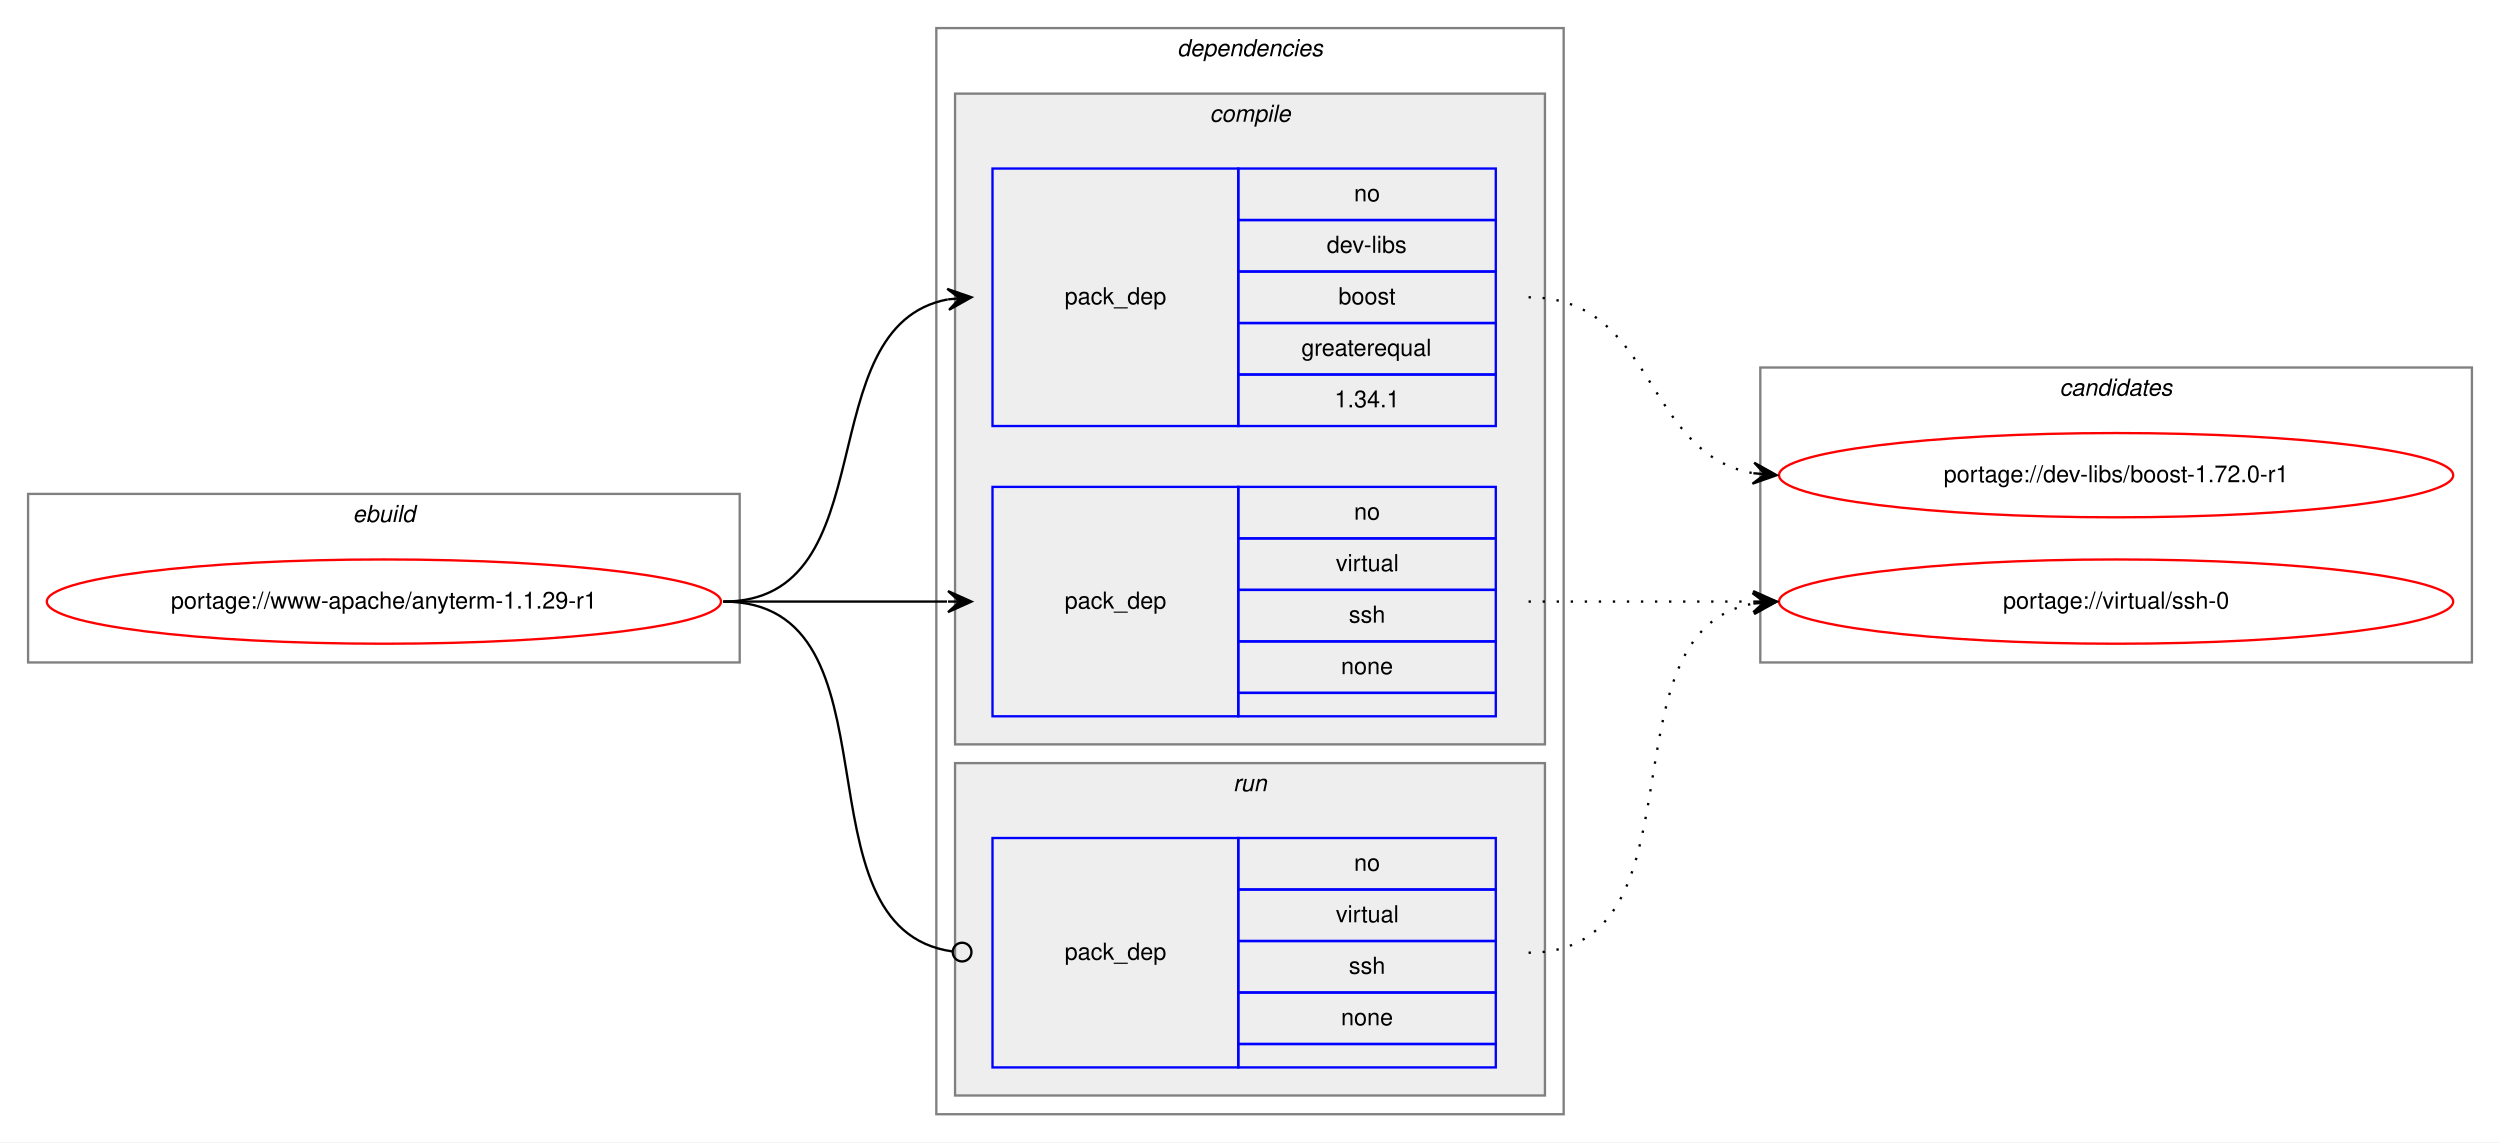
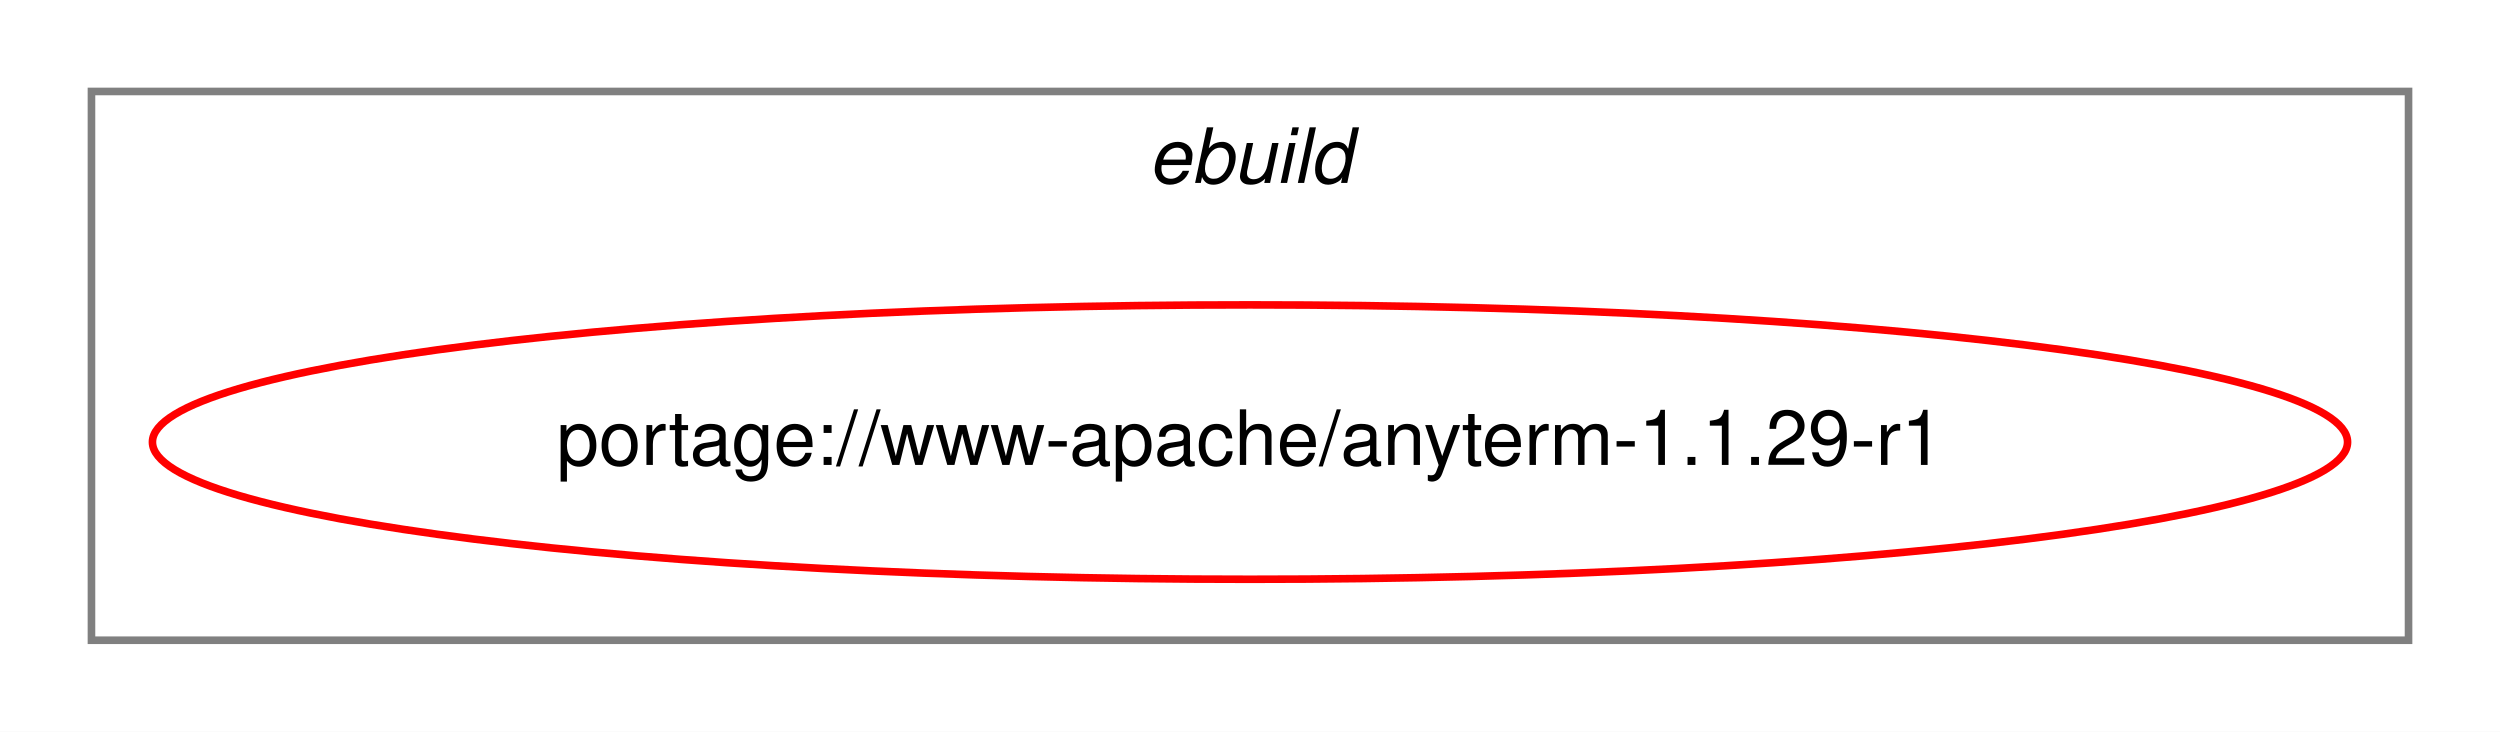
- <svg xmlns="http://www.w3.org/2000/svg" xmlns:xlink="http://www.w3.org/1999/xlink" width="1068pt" height="488pt" viewBox="0.00 0.00 1068.00 488.00">
-   <g id="graph0" class="graph" transform="scale(1 1) rotate(0) translate(4 484)">
-     <polygon fill="white" stroke="transparent" points="-4,4 -4,-484 1064,-484 1064,4 -4,4" />
+ <svg xmlns="http://www.w3.org/2000/svg" xmlns:xlink="http://www.w3.org/1999/xlink" width="328pt" height="96pt" viewBox="0.00 0.00 328.00 96.00">
+   <g id="graph0" class="graph" transform="scale(1 1) rotate(0) translate(4 92)">
+     <polygon fill="white" stroke="transparent" points="-4,4 -4,-92 324,-92 324,4 -4,4" />
    <g id="clust1" class="cluster">
-       <polygon fill="none" stroke="gray" points="8,-201 8,-273 312,-273 312,-201 8,-201" />
-       <text text-anchor="start" x="146.66" y="-261" font-family="Helvetica,sans-Serif" font-style="italic" font-size="10.00">ebuild</text>
-     </g>
-     <g id="clust2" class="cluster">
-       <polygon fill="none" stroke="gray" points="396,-8 396,-472 664,-472 664,-8 396,-8" />
-       <text text-anchor="start" x="498.88" y="-460" font-family="Helvetica,sans-Serif" font-style="italic" font-size="10.00">dependencies</text>
-     </g>
-     <g id="clust3" class="cluster">
-       <polygon fill="#eeeeee" stroke="gray" points="404,-166 404,-444 656,-444 656,-166 404,-166" />
-       <text text-anchor="start" x="512.78" y="-432" font-family="Helvetica,sans-Serif" font-style="italic" font-size="10.00">compile</text>
-     </g>
-     <g id="clust7" class="cluster">
-       <polygon fill="#eeeeee" stroke="gray" points="404,-16 404,-158 656,-158 656,-16 404,-16" />
-       <text text-anchor="start" x="522.78" y="-146" font-family="Helvetica,sans-Serif" font-style="italic" font-size="10.00">run</text>
-     </g>
-     <g id="clust9" class="cluster">
-       <polygon fill="none" stroke="gray" points="748,-201 748,-327 1052,-327 1052,-201 748,-201" />
-       <text text-anchor="start" x="875.82" y="-315" font-family="Helvetica,sans-Serif" font-style="italic" font-size="10.00">candidates</text>
+       <polygon fill="none" stroke="gray" points="8,-8 8,-80 312,-80 312,-8 8,-8" />
+       <text text-anchor="start" x="146.66" y="-68" font-family="Helvetica,sans-Serif" font-style="italic" font-size="10.00">ebuild</text>
    </g>
    <g id="node1" class="node">
      <g id="a_node1">
        <a xlink:href="../www-apache/anyterm-1.1.29-r1.svg" xlink:title="portage://www-apache/anyterm-1.1.29-r1">
-           <ellipse fill="none" stroke="red" cx="160" cy="-227" rx="144" ry="18" />
-           <text text-anchor="middle" x="160" y="-224" font-family="Helvetica,sans-Serif" font-size="10.00">portage://www-apache/anyterm-1.1.29-r1</text>
+           <ellipse fill="none" stroke="red" cx="160" cy="-34" rx="144" ry="18" />
+           <text text-anchor="middle" x="160" y="-31" font-family="Helvetica,sans-Serif" font-size="10.00">portage://www-apache/anyterm-1.1.29-r1</text>
        </a>
      </g>
    </g>
-     <g id="node2" class="node">
-       <polygon fill="none" stroke="blue" points="420,-302 420,-412 525,-412 525,-302 420,-302" />
-       <text text-anchor="start" x="450.82" y="-354" font-family="Helvetica,sans-Serif" font-size="10.00">pack_dep</text>
-       <polygon fill="none" stroke="blue" points="525,-390 525,-412 635,-412 635,-390 525,-390" />
-       <text text-anchor="start" x="574.44" y="-398" font-family="Helvetica,sans-Serif" font-size="10.00">no</text>
-       <polygon fill="none" stroke="blue" points="525,-368 525,-390 635,-390 635,-368 525,-368" />
-       <text text-anchor="start" x="562.78" y="-376" font-family="Helvetica,sans-Serif" font-size="10.00">dev-libs</text>
-       <polygon fill="none" stroke="blue" points="525,-346 525,-368 635,-368 635,-346 525,-346" />
-       <text text-anchor="start" x="567.77" y="-354" font-family="Helvetica,sans-Serif" font-size="10.00">boost</text>
-       <polygon fill="none" stroke="blue" points="525,-324 525,-346 635,-346 635,-324 525,-324" />
-       <text text-anchor="start" x="551.94" y="-332" font-family="Helvetica,sans-Serif" font-size="10.00">greaterequal</text>
-       <polygon fill="none" stroke="blue" points="525,-302 525,-324 635,-324 635,-302 525,-302" />
-       <text text-anchor="start" x="566.1" y="-310" font-family="Helvetica,sans-Serif" font-size="10.00">1.34.1</text>
-     </g>
-     <g id="edge1" class="edge">
-       <path fill="none" stroke="black" d="M305,-227C375.91,-227 340.38,-344.61 400.89,-356.1" />
-       <polygon fill="black" stroke="black" points="411,-357 400.64,-360.6 406.02,-356.56 401.04,-356.11 401.04,-356.11 401.04,-356.11 406.02,-356.56 401.44,-351.63 411,-357 411,-357" />
-     </g>
-     <g id="node3" class="node">
-       <polygon fill="none" stroke="blue" points="420,-178 420,-276 525,-276 525,-178 420,-178" />
-       <text text-anchor="start" x="450.82" y="-224" font-family="Helvetica,sans-Serif" font-size="10.00">pack_dep</text>
-       <polygon fill="none" stroke="blue" points="525,-254 525,-276 635,-276 635,-254 525,-254" />
-       <text text-anchor="start" x="574.44" y="-262" font-family="Helvetica,sans-Serif" font-size="10.00">no</text>
-       <polygon fill="none" stroke="blue" points="525,-232 525,-254 635,-254 635,-232 525,-232" />
-       <text text-anchor="start" x="566.67" y="-240" font-family="Helvetica,sans-Serif" font-size="10.00">virtual</text>
-       <polygon fill="none" stroke="blue" points="525,-210 525,-232 635,-232 635,-210 525,-210" />
-       <text text-anchor="start" x="572.22" y="-218" font-family="Helvetica,sans-Serif" font-size="10.00">ssh</text>
-       <polygon fill="none" stroke="blue" points="525,-188 525,-210 635,-210 635,-188 525,-188" />
-       <text text-anchor="start" x="568.88" y="-196" font-family="Helvetica,sans-Serif" font-size="10.00">none</text>
-       <polygon fill="none" stroke="blue" points="525,-178 525,-188 635,-188 635,-178 525,-178" />
-     </g>
-     <g id="edge2" class="edge">
-       <path fill="none" stroke="black" d="M305,-227C348.43,-227 361.83,-227 400.57,-227" />
-       <polygon fill="black" stroke="black" points="411,-227 401,-231.5 406,-227 401,-227 401,-227 401,-227 406,-227 401,-222.5 411,-227 411,-227" />
-     </g>
-     <g id="node4" class="node">
-       <polygon fill="none" stroke="blue" points="420,-28 420,-126 525,-126 525,-28 420,-28" />
-       <text text-anchor="start" x="450.82" y="-74" font-family="Helvetica,sans-Serif" font-size="10.00">pack_dep</text>
-       <polygon fill="none" stroke="blue" points="525,-104 525,-126 635,-126 635,-104 525,-104" />
-       <text text-anchor="start" x="574.44" y="-112" font-family="Helvetica,sans-Serif" font-size="10.00">no</text>
-       <polygon fill="none" stroke="blue" points="525,-82 525,-104 635,-104 635,-82 525,-82" />
-       <text text-anchor="start" x="566.67" y="-90" font-family="Helvetica,sans-Serif" font-size="10.00">virtual</text>
-       <polygon fill="none" stroke="blue" points="525,-60 525,-82 635,-82 635,-60 525,-60" />
-       <text text-anchor="start" x="572.22" y="-68" font-family="Helvetica,sans-Serif" font-size="10.00">ssh</text>
-       <polygon fill="none" stroke="blue" points="525,-38 525,-60 635,-60 635,-38 525,-38" />
-       <text text-anchor="start" x="568.88" y="-46" font-family="Helvetica,sans-Serif" font-size="10.00">none</text>
-       <polygon fill="none" stroke="blue" points="525,-28 525,-38 635,-38 635,-28 525,-28" />
-     </g>
-     <g id="edge3" class="edge">
-       <path fill="none" stroke="black" d="M305,-227C383.76,-227 333.22,-87.36 402.89,-77.54" />
-       <ellipse fill="none" stroke="black" cx="407.01" cy="-77.27" rx="4" ry="4" />
-     </g>
-     <g id="node5" class="node">
-       <g id="a_node5">
-         <a xlink:href="../dev-libs/boost-1.72.0-r1.svg" xlink:title="portage://dev-libs/boost-1.72.0-r1">
-           <ellipse fill="none" stroke="red" cx="900" cy="-281" rx="144" ry="18" />
-           <text text-anchor="middle" x="900" y="-278" font-family="Helvetica,sans-Serif" font-size="10.00">portage://dev-libs/boost-1.72.0-r1</text>
-         </a>
-       </g>
-     </g>
-     <g id="edge4" class="edge">
-       <path fill="none" stroke="black" stroke-dasharray="1,5" d="M649,-357C703.35,-357 698.01,-290.2 744.89,-281.85" />
-       <polygon fill="black" stroke="black" points="755,-281 745.41,-286.33 750.02,-281.42 745.04,-281.84 745.04,-281.84 745.04,-281.84 750.02,-281.42 744.66,-277.36 755,-281 755,-281" />
-     </g>
-     <g id="node6" class="node">
-       <g id="a_node6">
-         <a xlink:href="../virtual/ssh-0.svg" xlink:title="portage://virtual/ssh-0">
-           <ellipse fill="none" stroke="red" cx="900" cy="-227" rx="144" ry="18" />
-           <text text-anchor="middle" x="900" y="-224" font-family="Helvetica,sans-Serif" font-size="10.00">portage://virtual/ssh-0</text>
-         </a>
-       </g>
-     </g>
-     <g id="edge5" class="edge">
-       <path fill="none" stroke="black" stroke-dasharray="1,5" d="M649,-227C692.43,-227 705.83,-227 744.57,-227" />
-       <polygon fill="black" stroke="black" points="755,-227 745,-231.5 750,-227 745,-227 745,-227 745,-227 750,-227 745,-222.5 755,-227 755,-227" />
-     </g>
-     <g id="edge6" class="edge">
-       <path fill="none" stroke="black" stroke-dasharray="1,5" d="M649,-77C726.97,-77 678.23,-213.83 744.81,-226.12" />
-       <polygon fill="black" stroke="black" points="755,-227 744.65,-230.62 750.02,-226.57 745.04,-226.14 745.04,-226.14 745.04,-226.14 750.02,-226.57 745.42,-221.66 755,-227 755,-227" />
-     </g>
  </g>
</svg>
